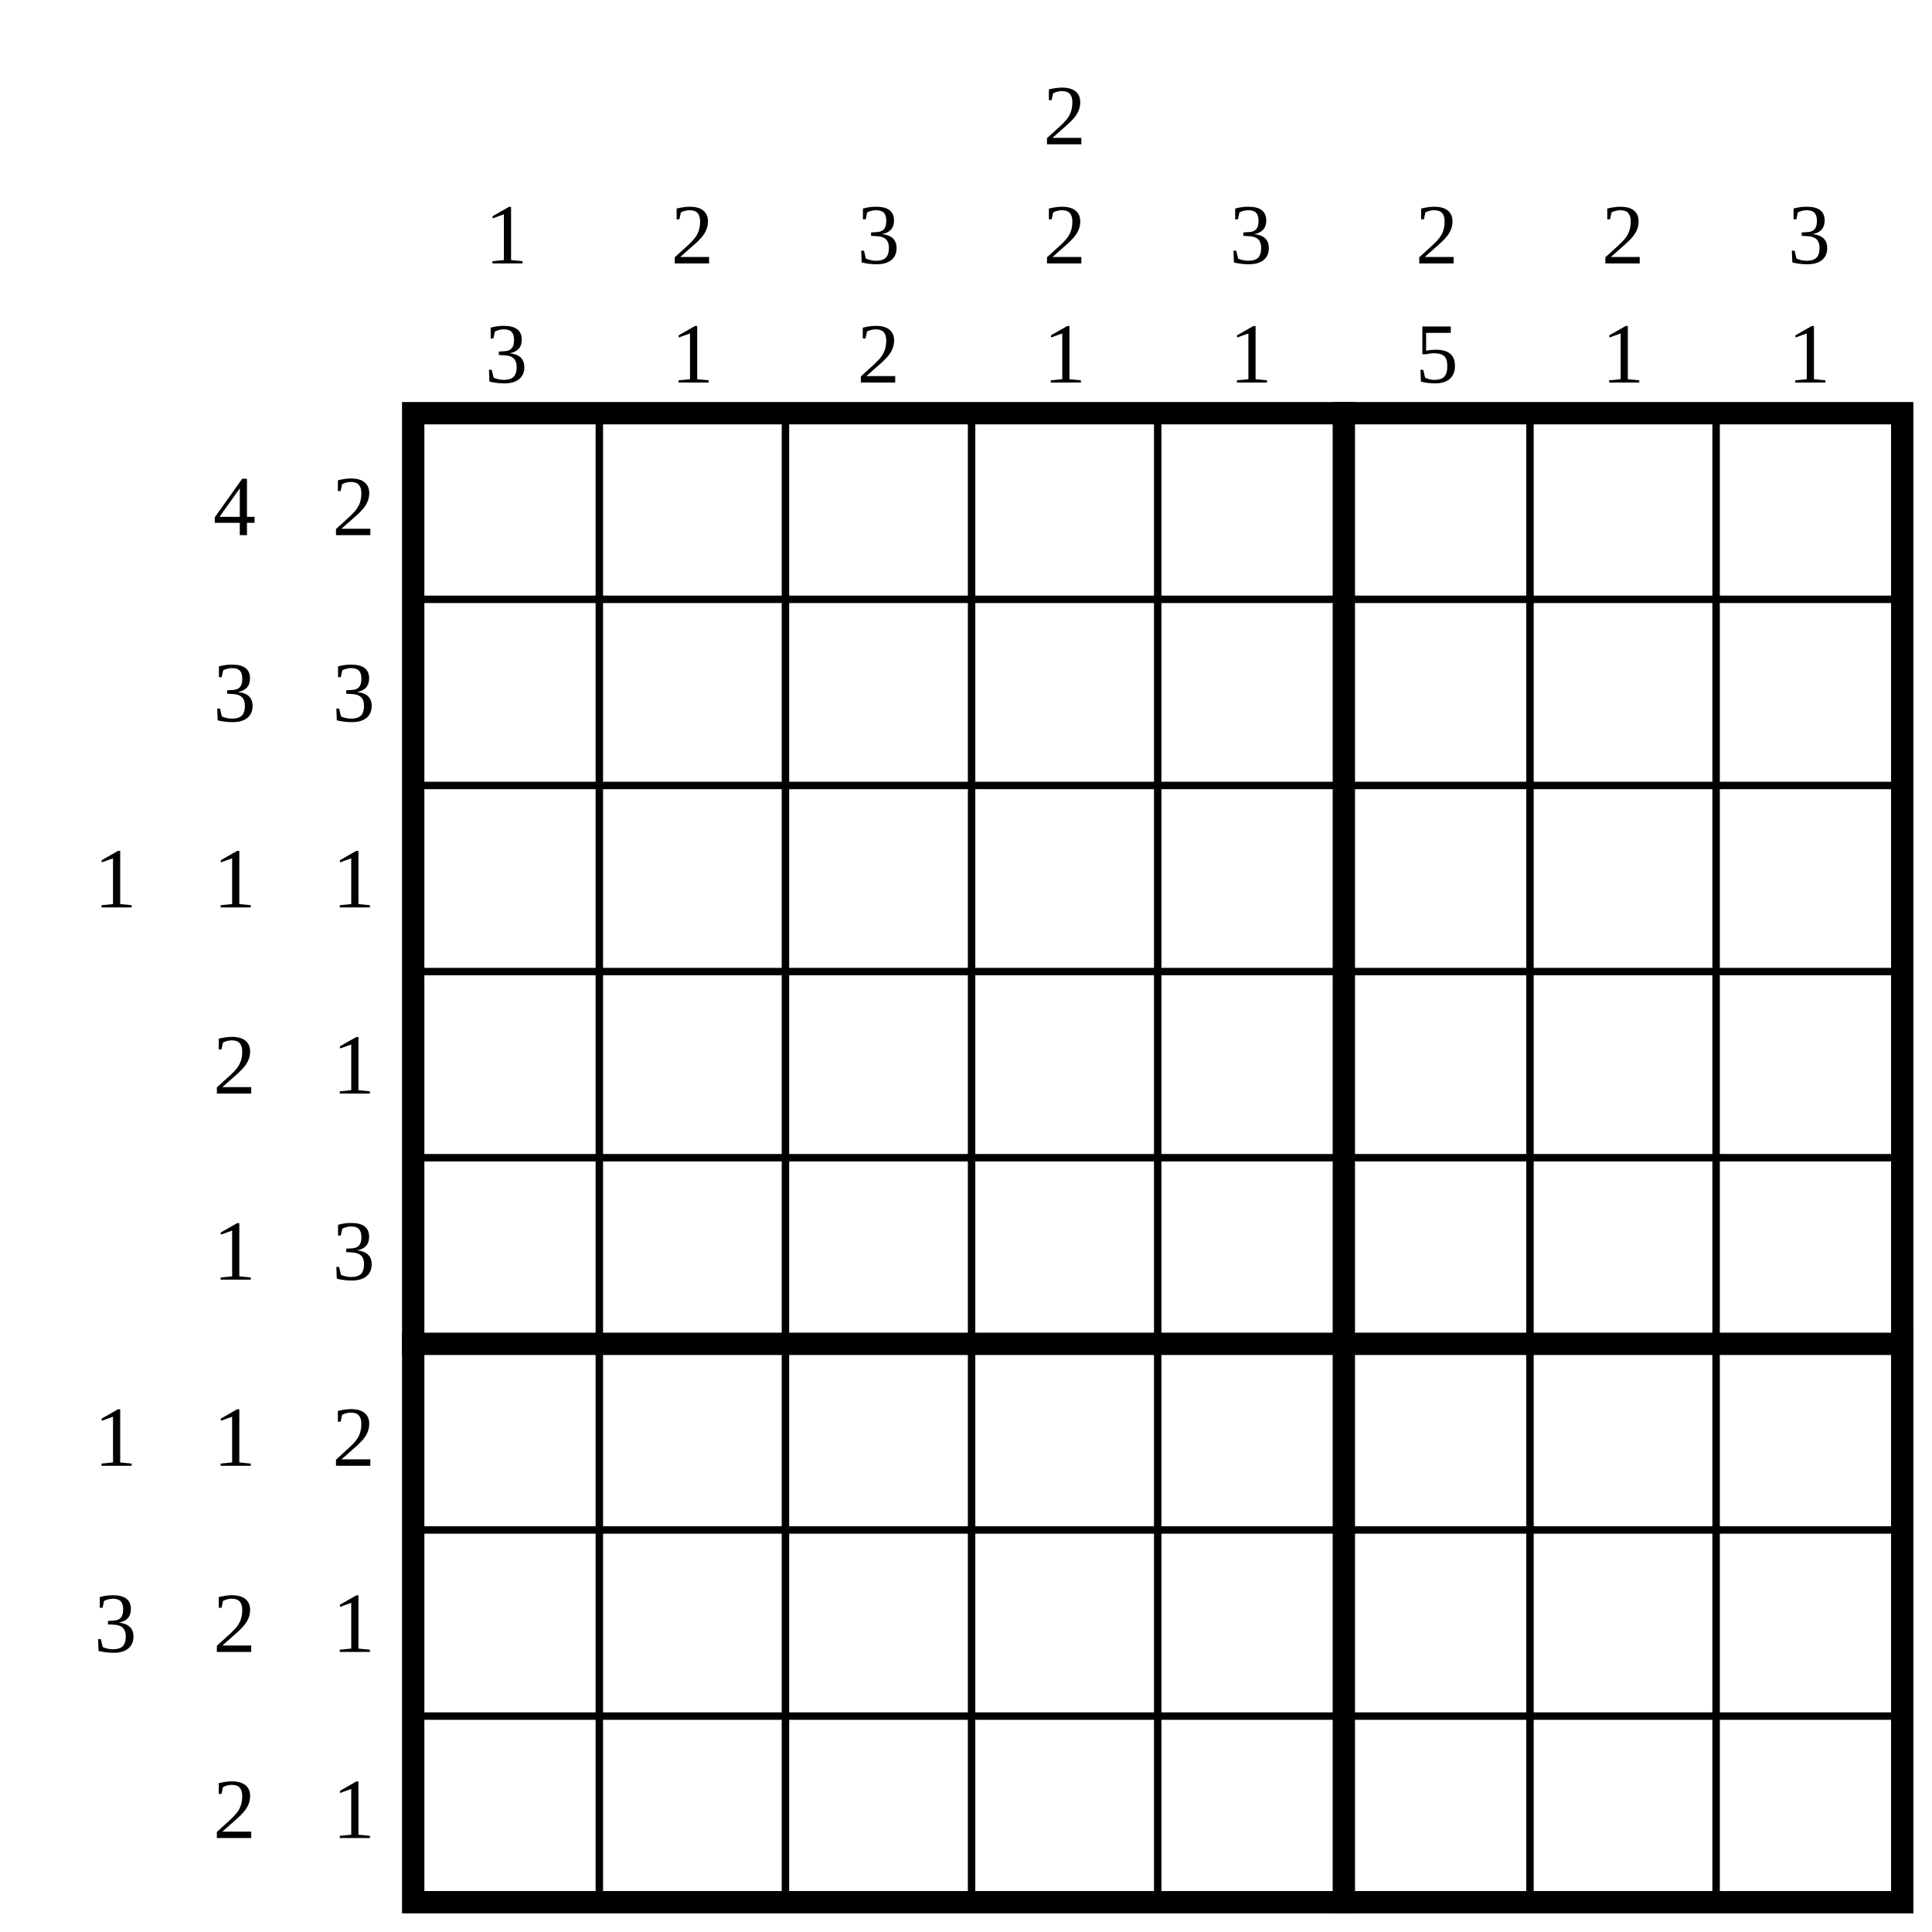
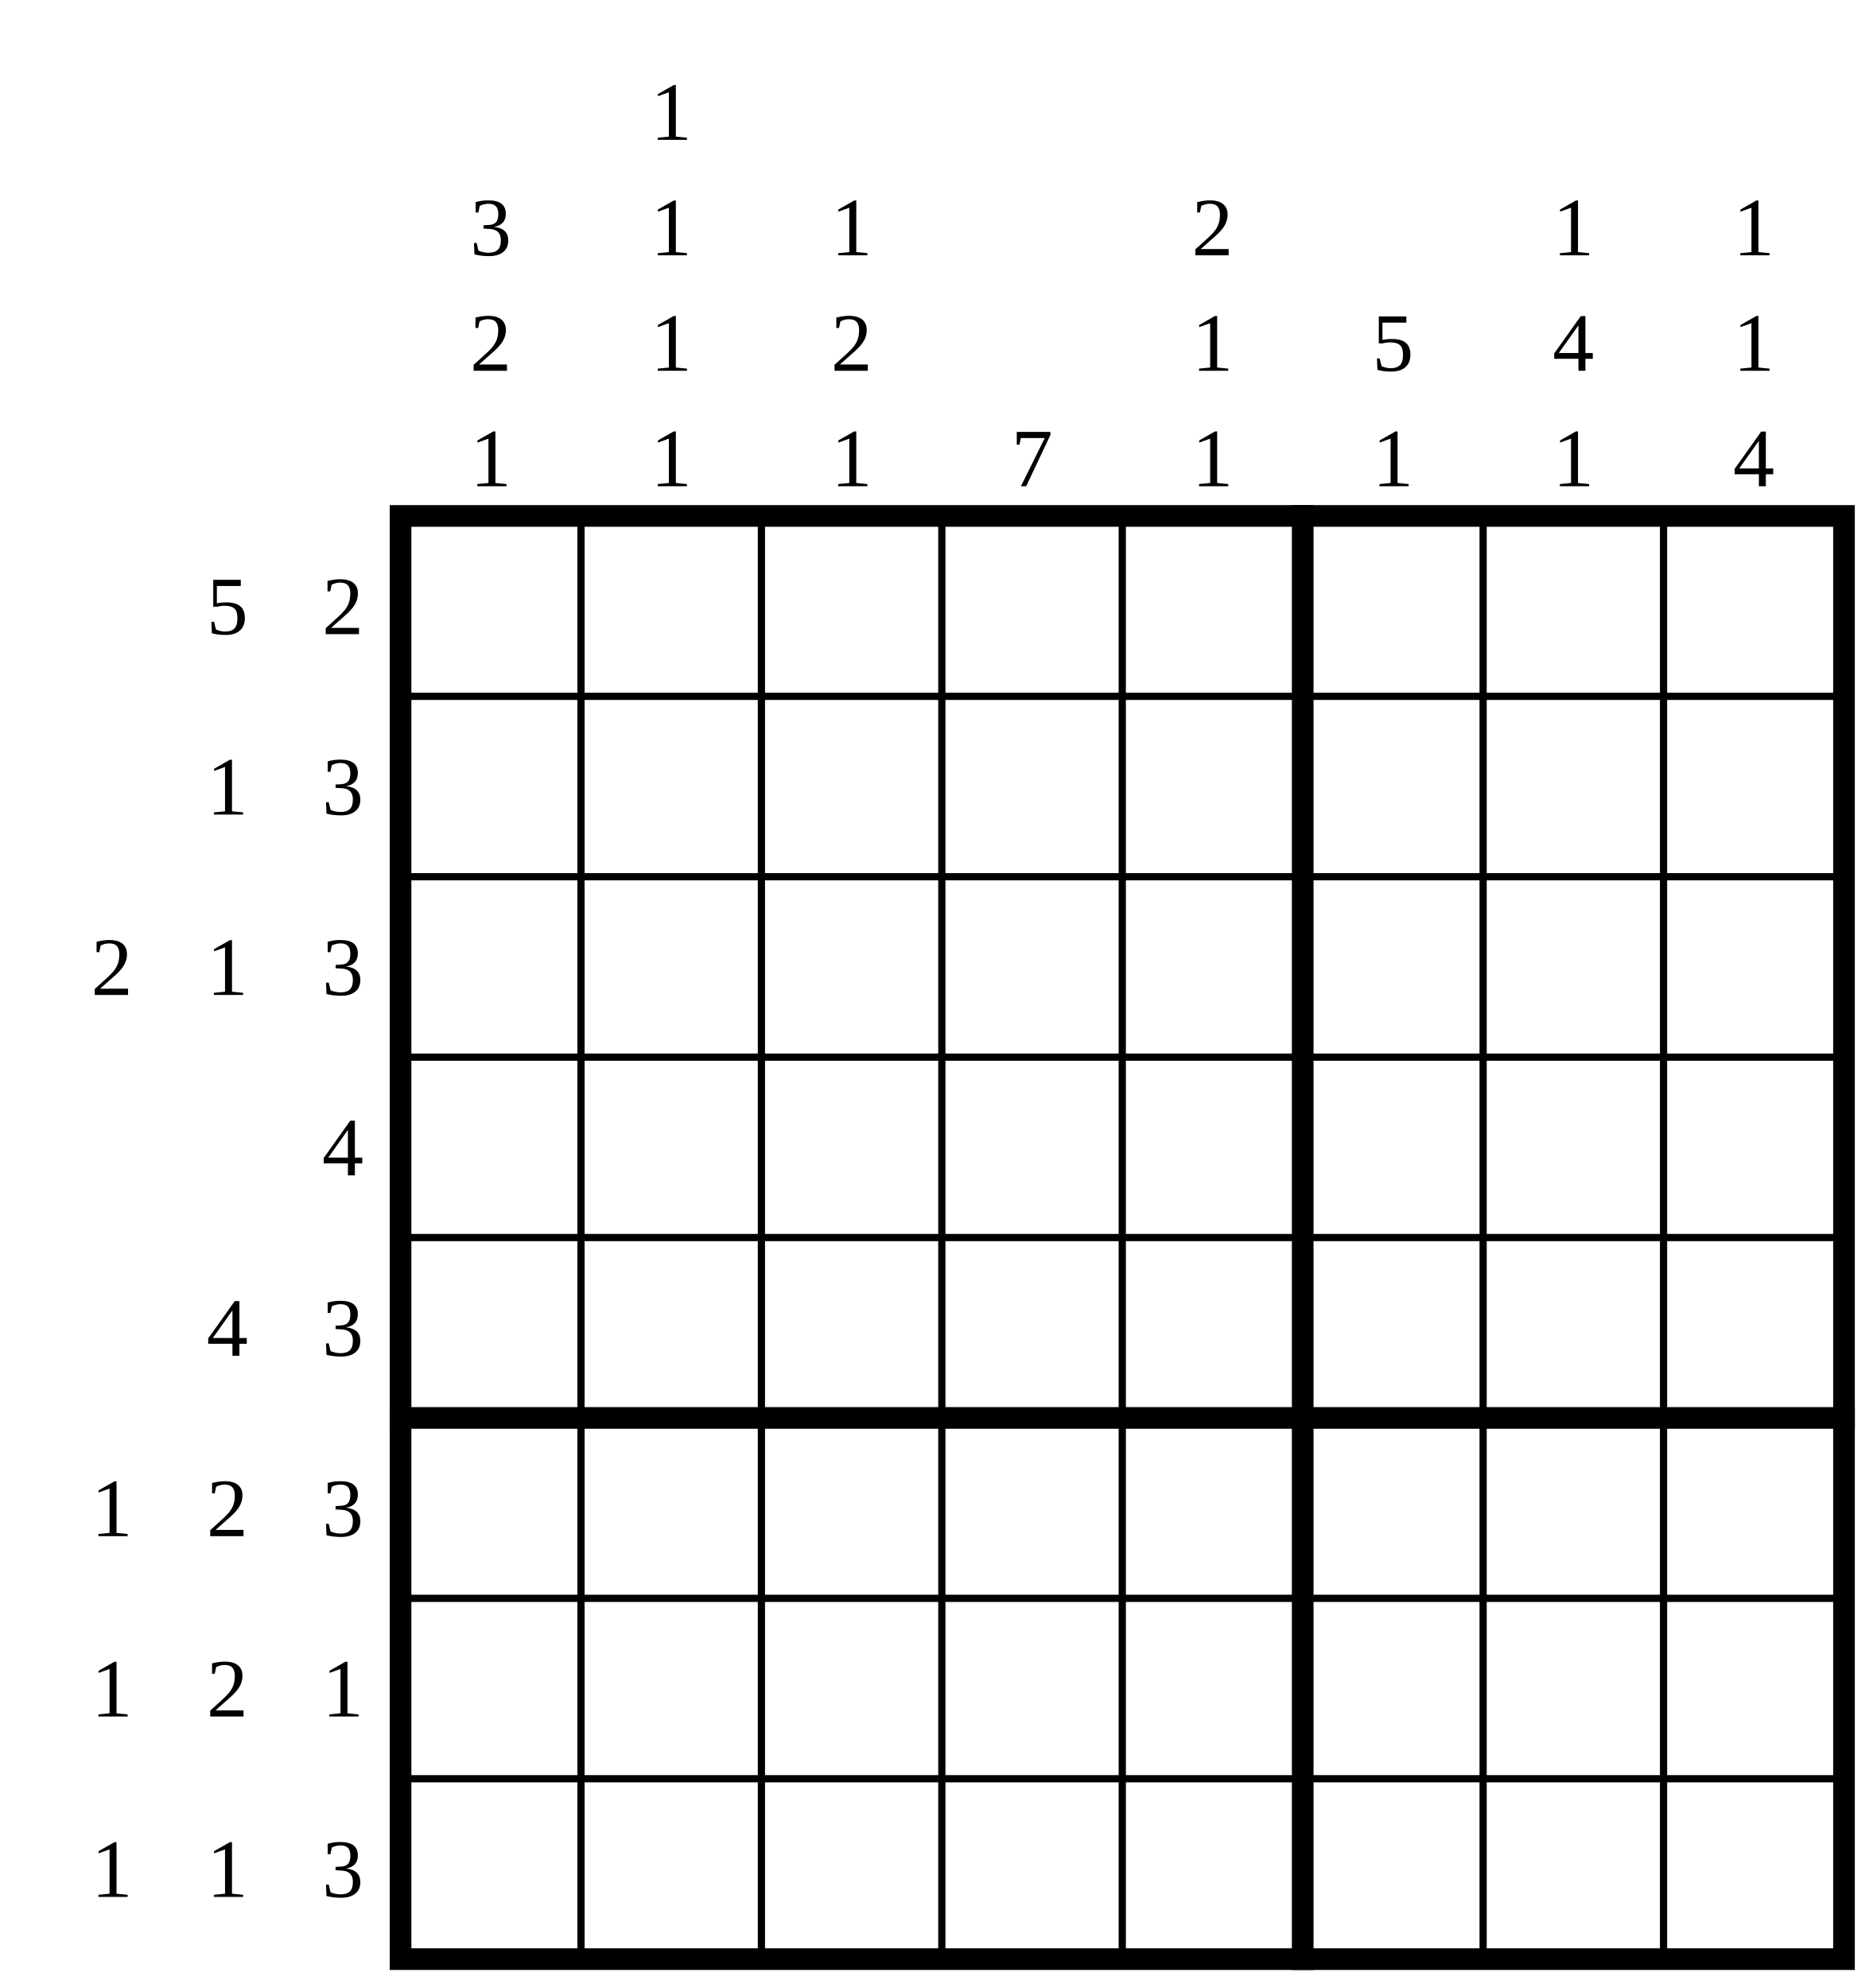
- <svg xmlns="http://www.w3.org/2000/svg" class="p" viewBox="0 0 1038 1038" preserveAspectRatio="xMidYMid meet" shape-rendering="geometricPrecision">
+ <svg xmlns="http://www.w3.org/2000/svg" class="p" viewBox="0 0 1038 1102" preserveAspectRatio="xMidYMid meet" shape-rendering="geometricPrecision">
  <g fill="#000" font-size="46" text-anchor="middle" dominant-baseline="central">
-     <text x="126" y="272">4</text>
-     <text x="190" y="272">2</text>
-     <text x="126" y="372">3</text>
-     <text x="190" y="372">3</text>
-     <text x="62" y="472">1</text>
-     <text x="126" y="472">1</text>
-     <text x="190" y="472">1</text>
-     <text x="126" y="572">2</text>
-     <text x="190" y="572">1</text>
-     <text x="126" y="672">1</text>
-     <text x="190" y="672">3</text>
-     <text x="62" y="772">1</text>
-     <text x="126" y="772">1</text>
-     <text x="190" y="772">2</text>
-     <text x="62" y="872">3</text>
-     <text x="126" y="872">2</text>
-     <text x="190" y="872">1</text>
-     <text x="126" y="972">2</text>
-     <text x="190" y="972">1</text>
-     <text x="272" y="126">1</text>
-     <text x="272" y="190">3</text>
-     <text x="372" y="126">2</text>
+     <text x="126" y="336">5</text>
+     <text x="190" y="336">2</text>
+     <text x="126" y="436">1</text>
+     <text x="190" y="436">3</text>
+     <text x="62" y="536">2</text>
+     <text x="126" y="536">1</text>
+     <text x="190" y="536">3</text>
+     <text x="190" y="636">4</text>
+     <text x="126" y="736">4</text>
+     <text x="190" y="736">3</text>
+     <text x="62" y="836">1</text>
+     <text x="126" y="836">2</text>
+     <text x="190" y="836">3</text>
+     <text x="62" y="936">1</text>
+     <text x="126" y="936">2</text>
+     <text x="190" y="936">1</text>
+     <text x="62" y="1036">1</text>
+     <text x="126" y="1036">1</text>
+     <text x="190" y="1036">3</text>
+     <text x="272" y="126">3</text>
+     <text x="272" y="190">2</text>
+     <text x="272" y="254">1</text>
+     <text x="372" y="62">1</text>
+     <text x="372" y="126">1</text>
    <text x="372" y="190">1</text>
-     <text x="472" y="126">3</text>
+     <text x="372" y="254">1</text>
+     <text x="472" y="126">1</text>
    <text x="472" y="190">2</text>
-     <text x="572" y="62">2</text>
-     <text x="572" y="126">2</text>
-     <text x="572" y="190">1</text>
-     <text x="672" y="126">3</text>
+     <text x="472" y="254">1</text>
+     <text x="572" y="254">7</text>
+     <text x="672" y="126">2</text>
    <text x="672" y="190">1</text>
-     <text x="772" y="126">2</text>
+     <text x="672" y="254">1</text>
    <text x="772" y="190">5</text>
-     <text x="872" y="126">2</text>
-     <text x="872" y="190">1</text>
-     <text x="972" y="126">3</text>
+     <text x="772" y="254">1</text>
+     <text x="872" y="126">1</text>
+     <text x="872" y="190">4</text>
+     <text x="872" y="254">1</text>
+     <text x="972" y="126">1</text>
    <text x="972" y="190">1</text>
+     <text x="972" y="254">4</text>
  </g>
-   <path d="M222 322H1022M222 422H1022M222 522H1022M222 622H1022M222 822H1022M222 922H1022M322 222V1022M422 222V1022M522 222V1022M622 222V1022M822 222V1022M922 222V1022" fill="none" stroke="#000" stroke-width="4" stroke-linecap="square" />
-   <path d="M222 722H1022M722 222V1022" fill="none" stroke="#000" stroke-width="12" stroke-linecap="square" />
-   <rect x="222" y="222" width="800" height="800" fill="none" stroke="#000" stroke-width="12" />
+   <path d="M222 386H1022M222 486H1022M222 586H1022M222 686H1022M222 886H1022M222 986H1022M322 286V1086M422 286V1086M522 286V1086M622 286V1086M822 286V1086M922 286V1086" fill="none" stroke="#000" stroke-width="4" stroke-linecap="square" />
+   <path d="M222 786H1022M722 286V1086" fill="none" stroke="#000" stroke-width="12" stroke-linecap="square" />
+   <rect x="222" y="286" width="800" height="800" fill="none" stroke="#000" stroke-width="12" />
</svg>
